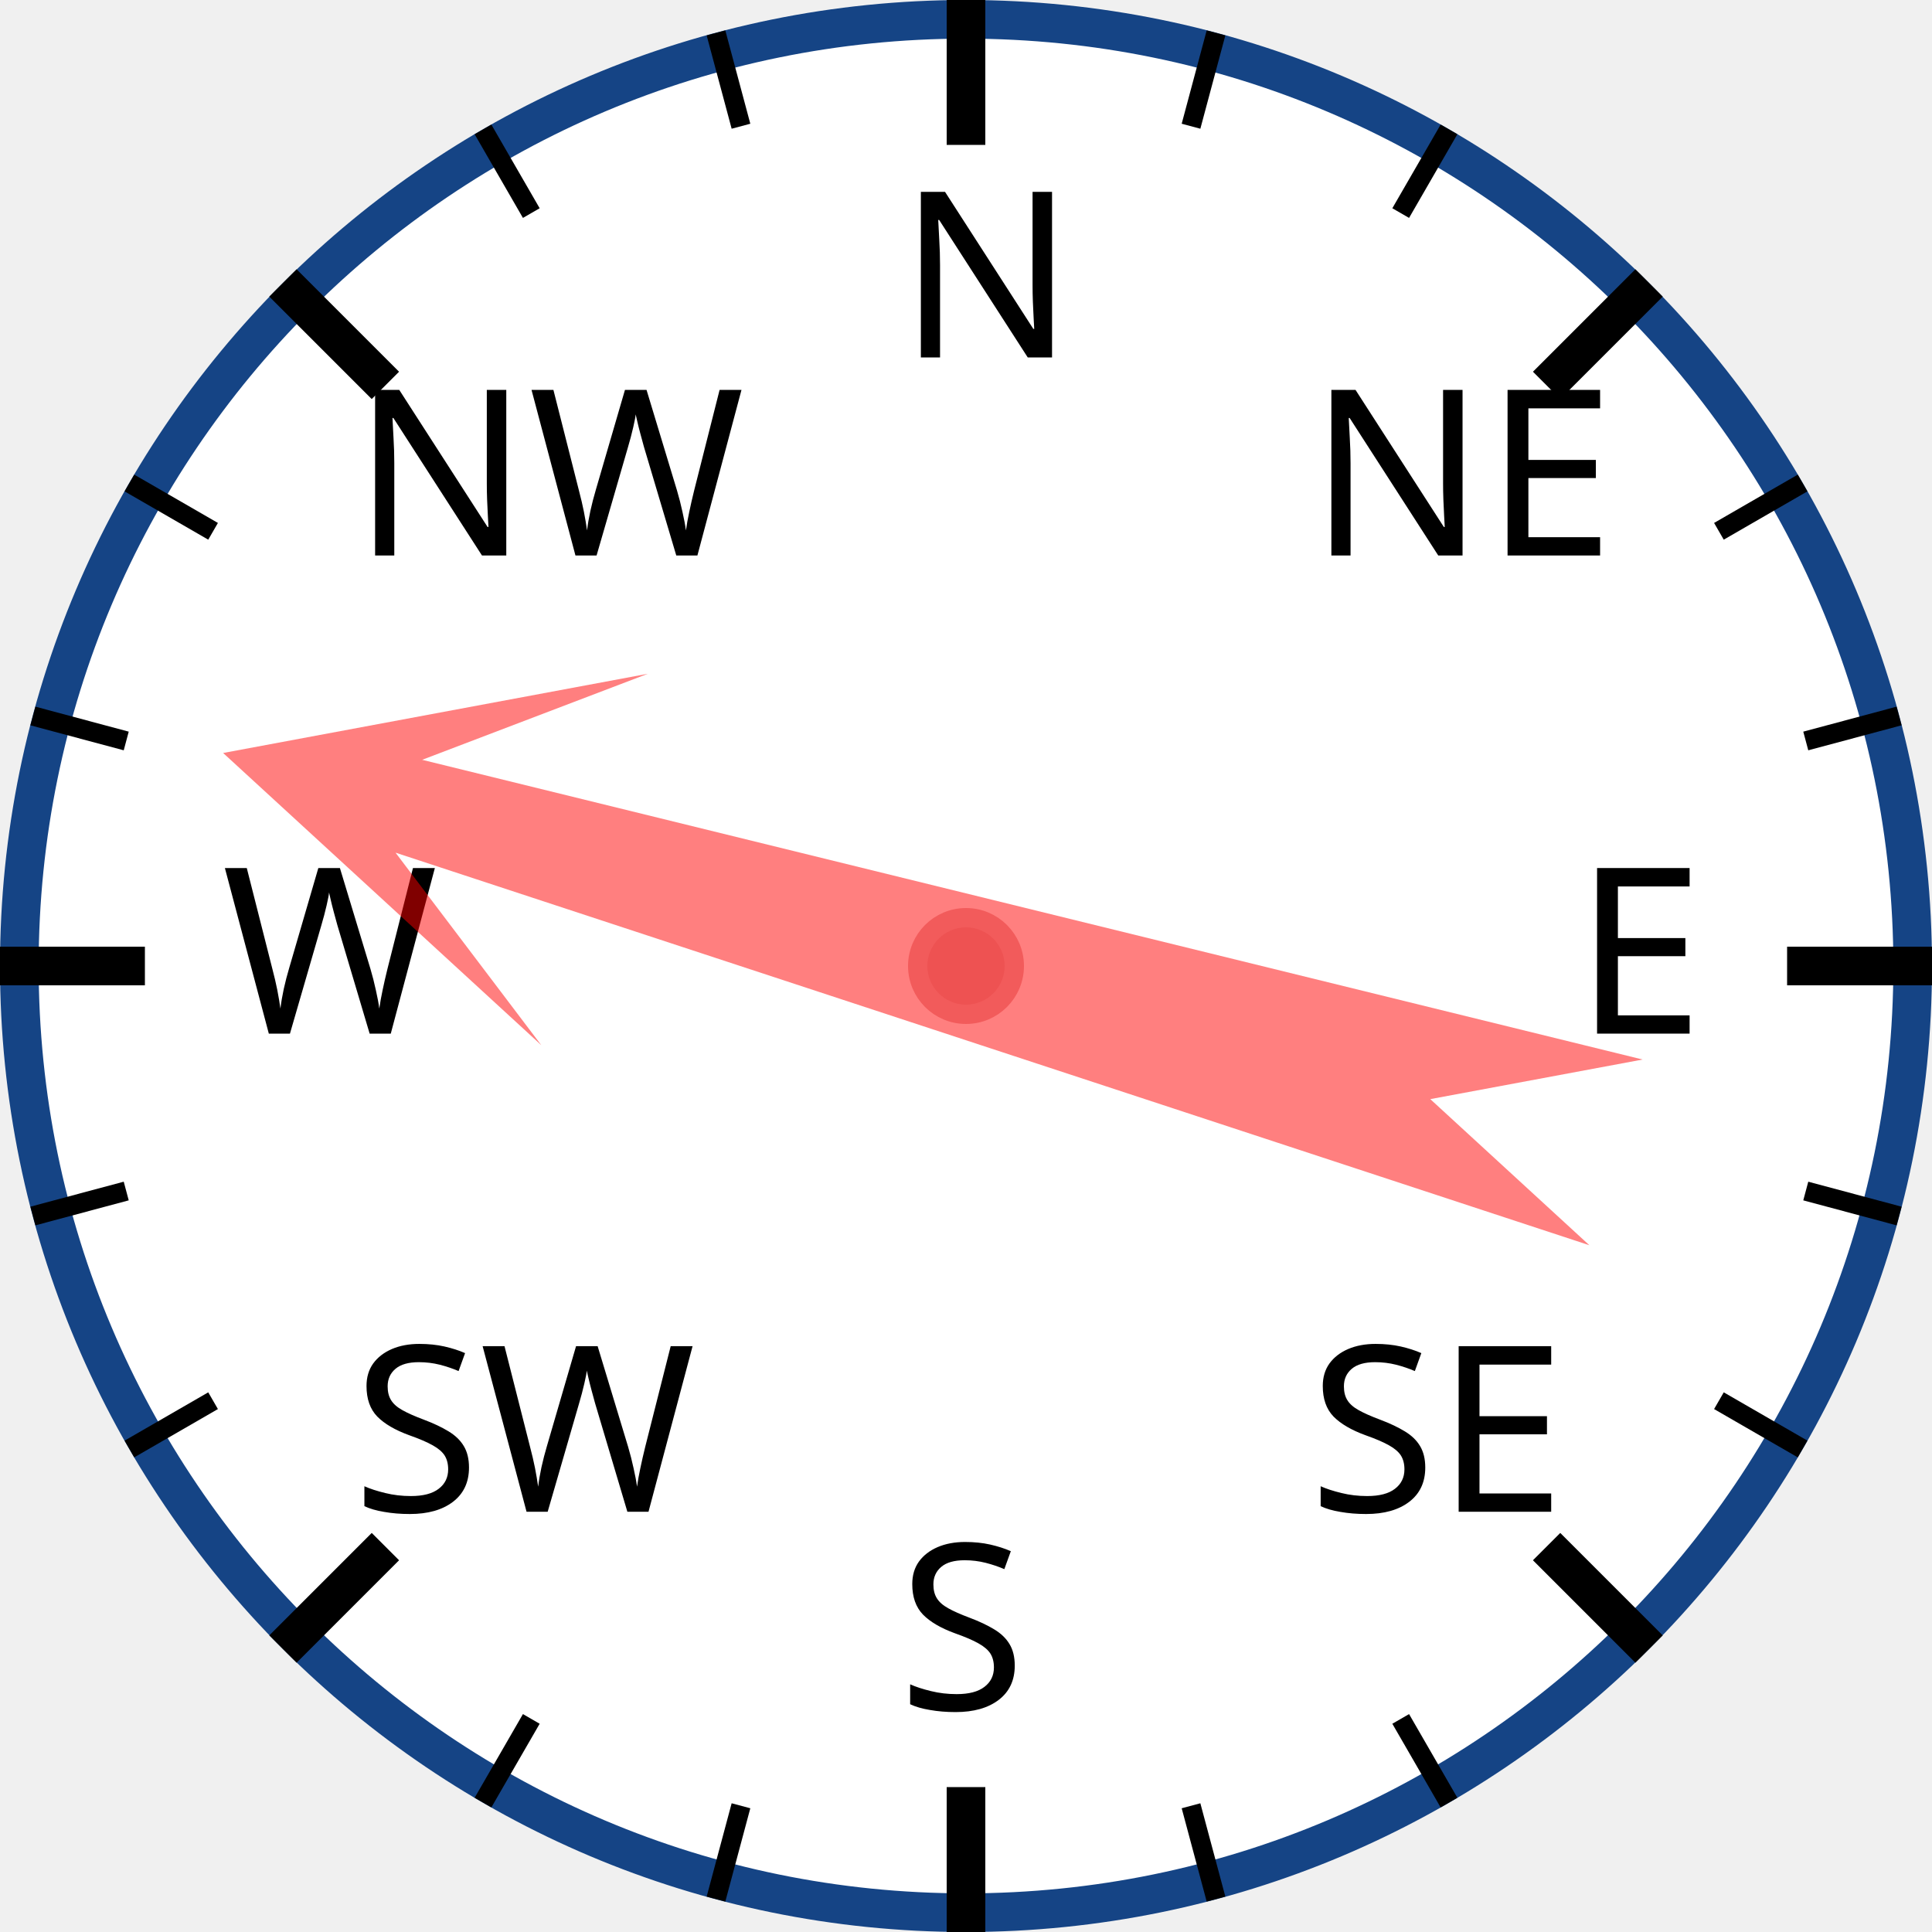
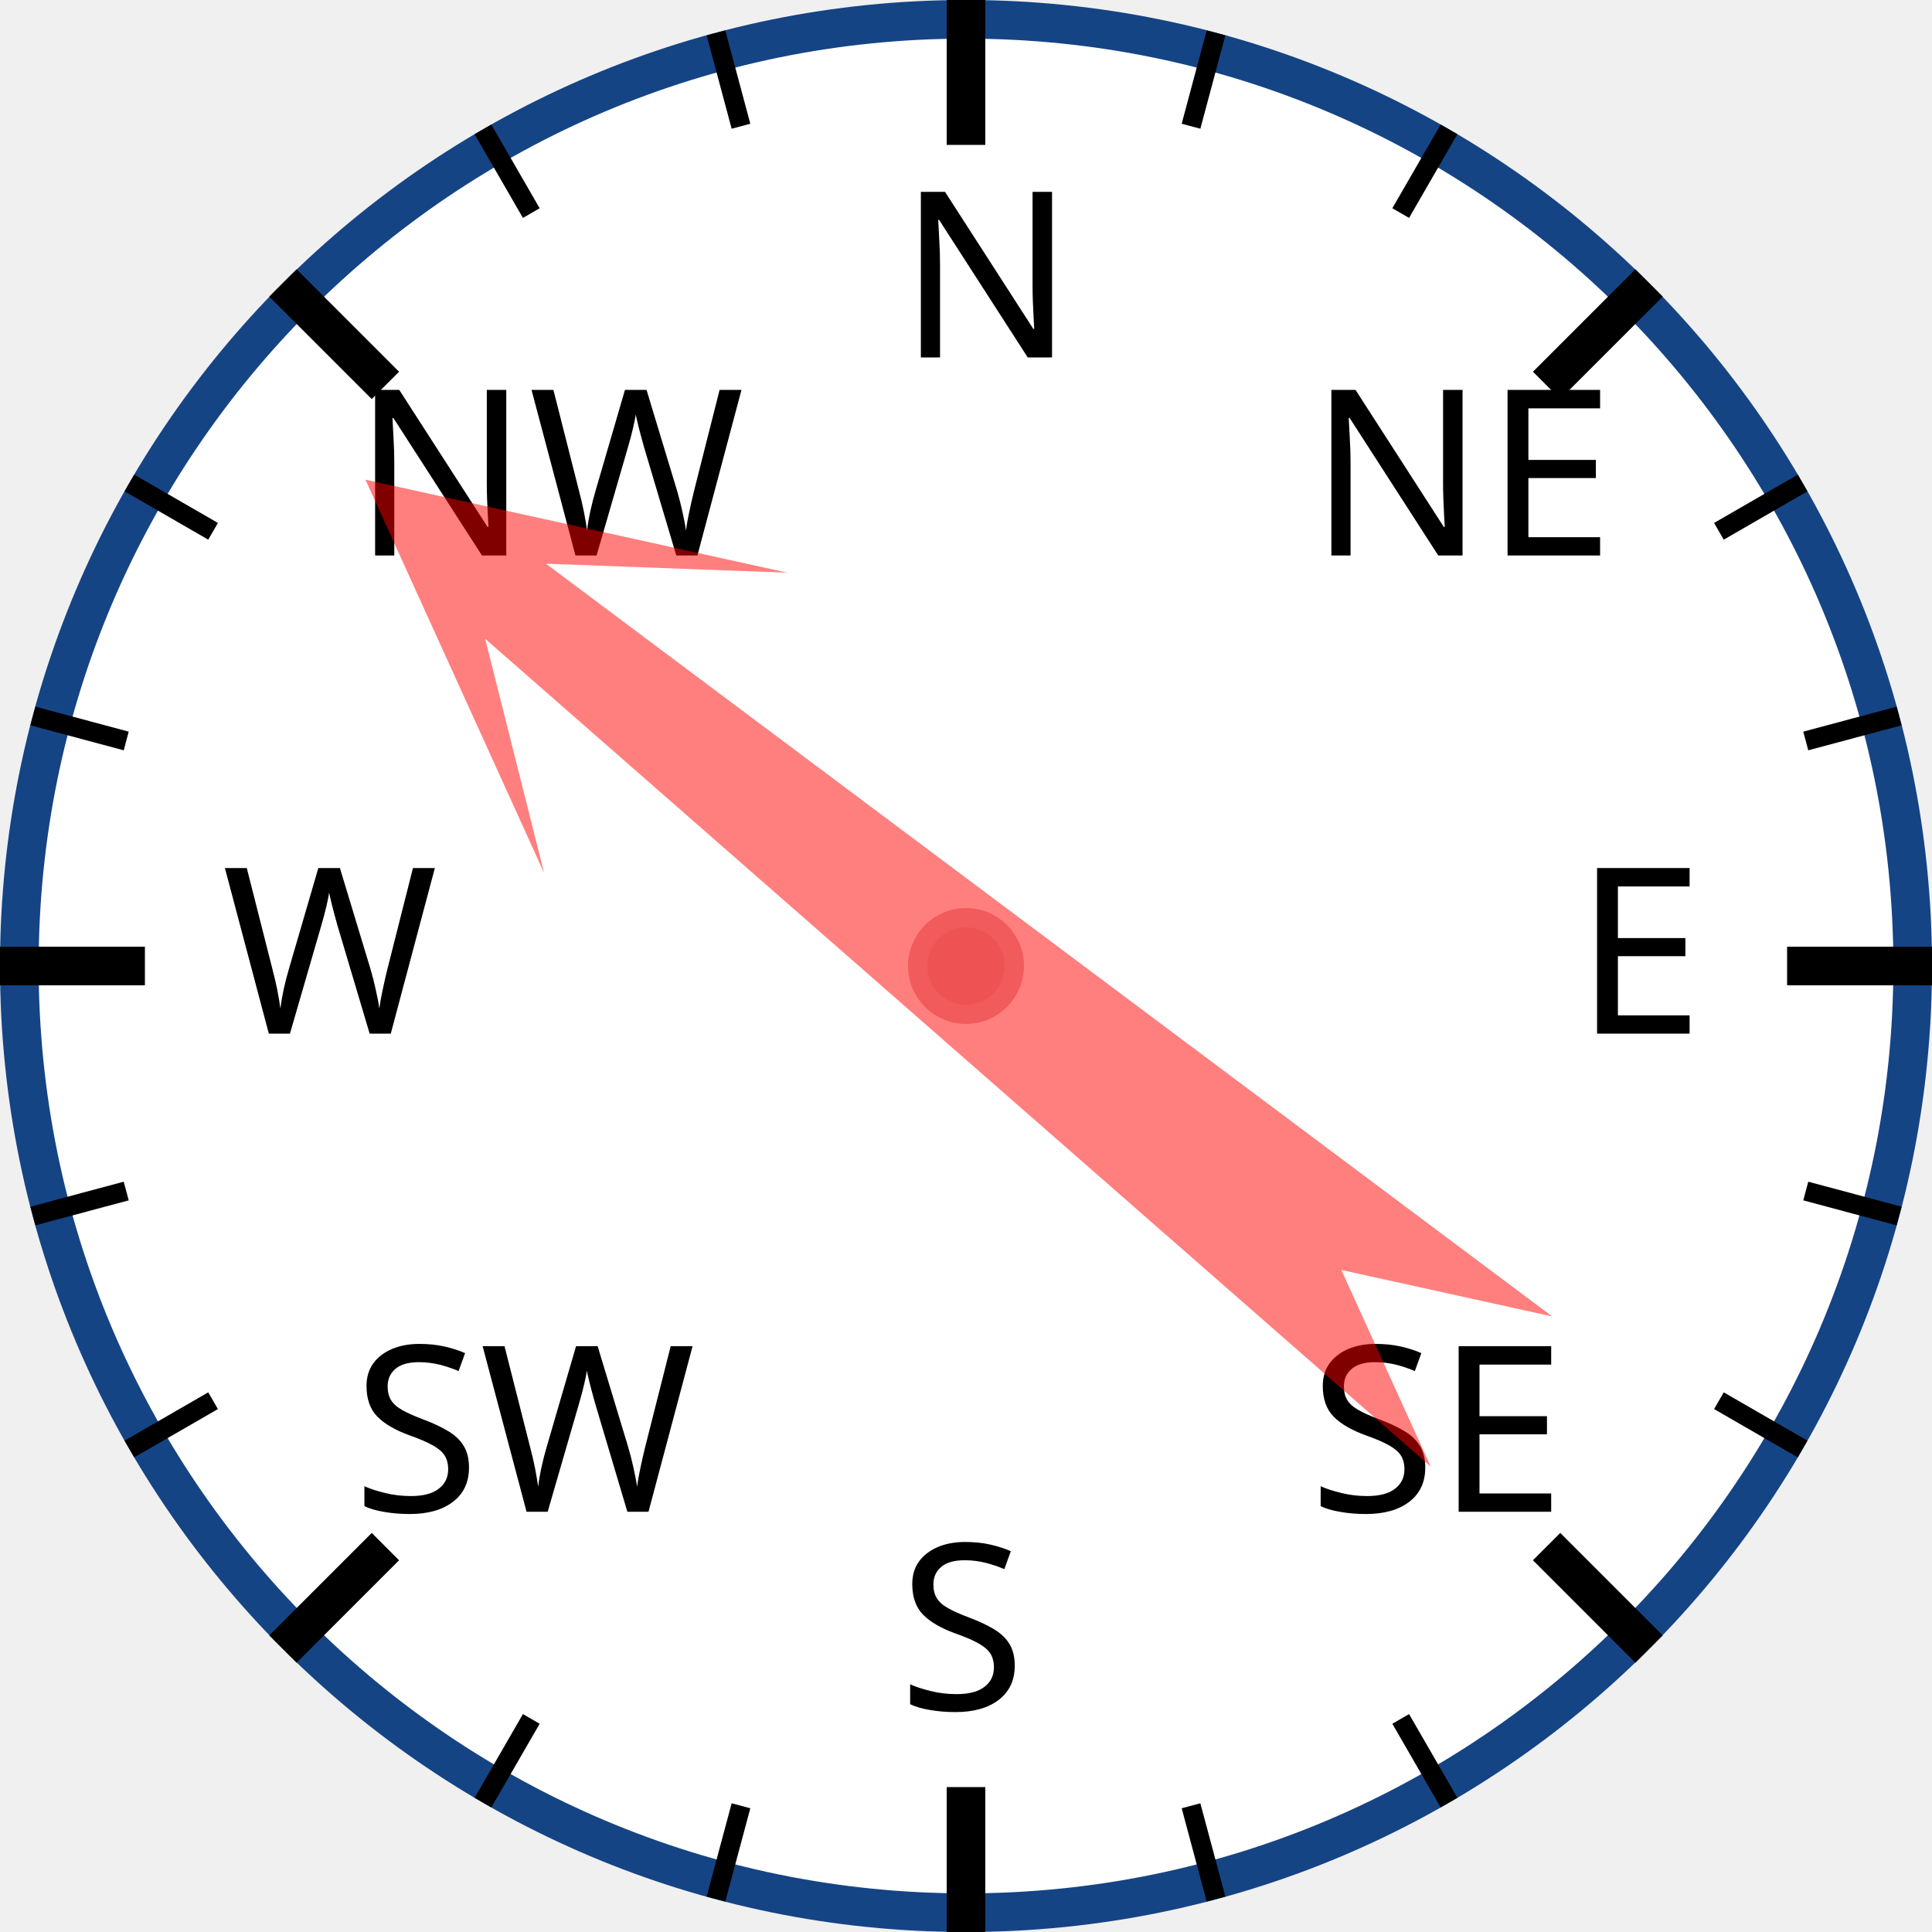
<svg xmlns="http://www.w3.org/2000/svg" width="120px" height="120px" viewBox="0 0 200 200">
  <circle cx="100" cy="100" r="98" style="fill: white; stroke: #154485; stroke-width: 4;" />
  <text x="93.0" y="37.0" style="font-family: sans-serif; font-size: 18pt;">N</text>
  <line x1="100.0" y1="0.0" x2="100.0" y2="15.0" style="stroke: black; stroke-width: 4;" />
  <line x1="74.118" y1="3.407" x2="76.706" y2="13.067" style="stroke: black; stroke-width: 2;" />
  <line x1="50" y1="13.397" x2="55" y2="22.058" style="stroke: black; stroke-width: 2;" />
  <text x="36.503" y="57.503" style="font-family: sans-serif; font-size: 18pt;">NW</text>
  <line x1="29.289" y1="29.289" x2="39.896" y2="39.896" style="stroke: black; stroke-width: 4;" />
  <line x1="13.397" y1="50" x2="22.058" y2="55" style="stroke: black; stroke-width: 2;" />
  <line x1="3.407" y1="74.118" x2="13.067" y2="76.706" style="stroke: black; stroke-width: 2;" />
  <text x="23.0" y="107.0" style="font-family: sans-serif; font-size: 18pt;">W</text>
  <line x1="0.0" y1="100.0" x2="15.0" y2="100.0" style="stroke: black; stroke-width: 4;" />
  <line x1="3.407" y1="125.882" x2="13.067" y2="123.294" style="stroke: black; stroke-width: 2;" />
  <line x1="13.397" y1="150" x2="22.058" y2="145" style="stroke: black; stroke-width: 2;" />
  <text x="36.503" y="156.497" style="font-family: sans-serif; font-size: 18pt;">SW</text>
  <line x1="29.289" y1="170.711" x2="39.896" y2="160.104" style="stroke: black; stroke-width: 4;" />
  <line x1="50" y1="186.603" x2="55" y2="177.942" style="stroke: black; stroke-width: 2;" />
  <line x1="74.118" y1="196.593" x2="76.706" y2="186.933" style="stroke: black; stroke-width: 2;" />
  <text x="93" y="177.0" style="font-family: sans-serif; font-size: 18pt;">S</text>
  <line x1="100" y1="200.0" x2="100" y2="185.0" style="stroke: black; stroke-width: 4;" />
  <line x1="125.882" y1="196.593" x2="123.294" y2="186.933" style="stroke: black; stroke-width: 2;" />
  <line x1="150.0" y1="186.603" x2="145.0" y2="177.942" style="stroke: black; stroke-width: 2;" />
  <text x="135.497" y="156.497" style="font-family: sans-serif; font-size: 18pt;">SE</text>
  <line x1="170.711" y1="170.711" x2="160.104" y2="160.104" style="stroke: black; stroke-width: 4;" />
  <line x1="186.603" y1="150" x2="177.942" y2="145" style="stroke: black; stroke-width: 2;" />
  <line x1="196.593" y1="125.882" x2="186.933" y2="123.294" style="stroke: black; stroke-width: 2;" />
  <text x="163.0" y="107" style="font-family: sans-serif; font-size: 18pt;">E</text>
  <line x1="200.0" y1="100" x2="185.0" y2="100" style="stroke: black; stroke-width: 4;" />
  <line x1="196.593" y1="74.118" x2="186.933" y2="76.706" style="stroke: black; stroke-width: 2;" />
  <line x1="186.603" y1="50" x2="177.942" y2="55" style="stroke: black; stroke-width: 2;" />
  <text x="135.497" y="57.503" style="font-family: sans-serif; font-size: 18pt;">NE</text>
  <line x1="170.711" y1="29.289" x2="160.104" y2="39.896" style="stroke: black; stroke-width: 4;" />
  <line x1="150" y1="13.397" x2="145" y2="22.058" style="stroke: black; stroke-width: 2;" />
  <line x1="125.882" y1="3.407" x2="123.294" y2="13.067" style="stroke: black; stroke-width: 2;" />
-   <polygon points="100 20 120 60 105 40 110 170 100 150 90 170 95 40 80 60" style="fill: red; fill-opacity: 0.5;" transform="rotate(286,100,100)" />
+   <polygon points="100 20 120 60 105 40 110 170 100 150 90 170 95 40 80 60" style="fill: red; fill-opacity: 0.5;" transform="rotate(309,100,100)" />
  <circle cx="100" cy="100" r="5" style="fill: #EE5252; stroke: #F25B5B; stroke-width: 2;" />
</svg>
